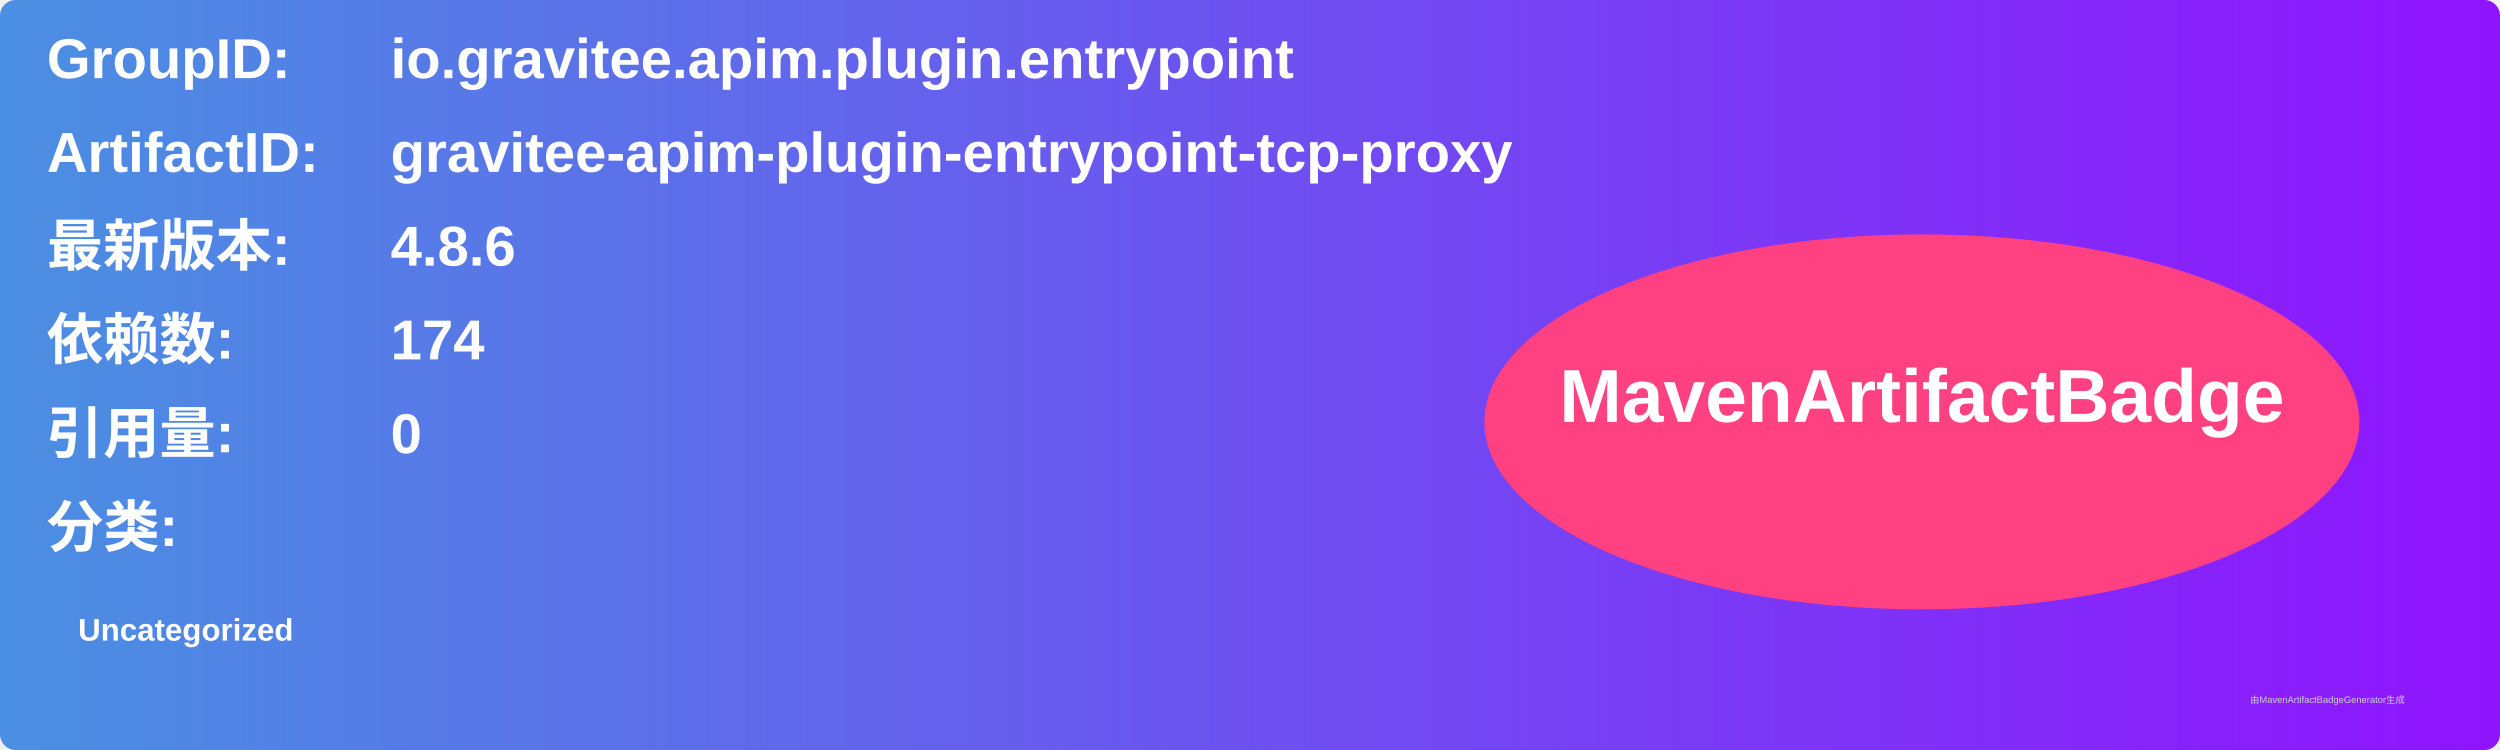
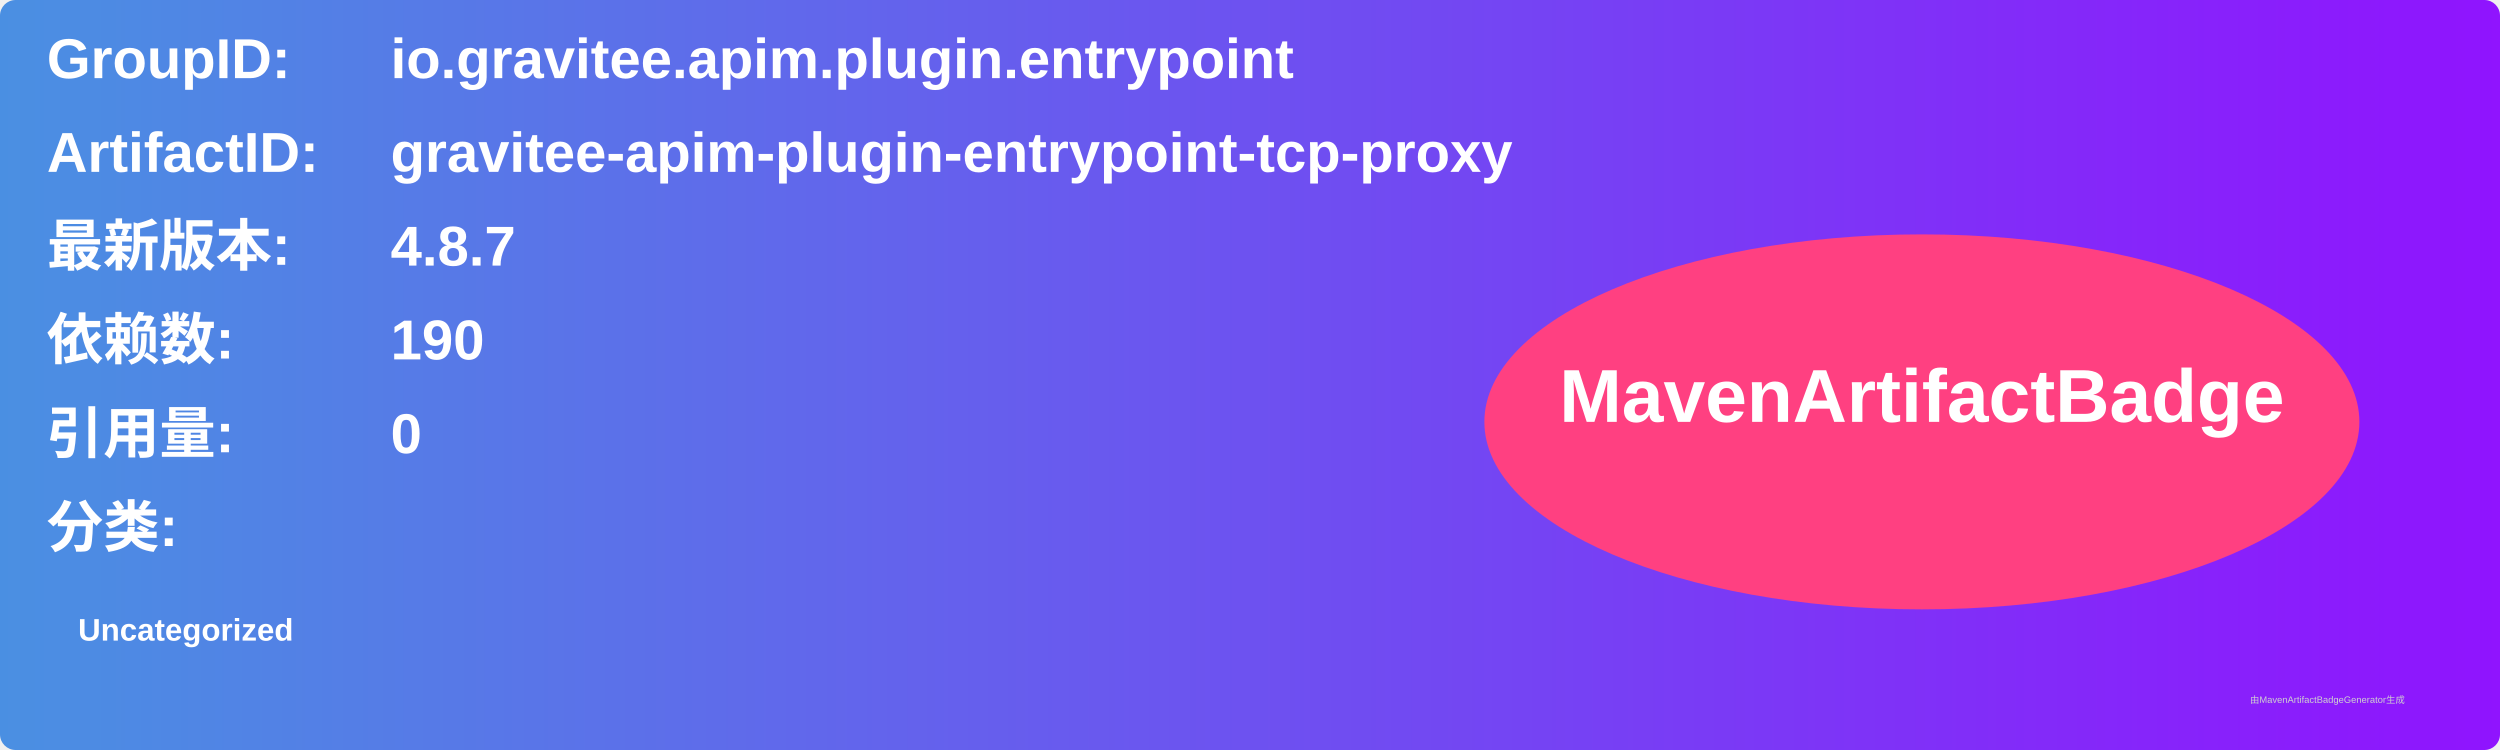
<svg xmlns="http://www.w3.org/2000/svg" width="800" height="240" viewBox="0 0 800 240">
  <linearGradient id="grad" x1="0%" y1="0%" x2="100%" y2="0%">
    <stop offset="0%" stop-color="#4a90e2" />
    <stop offset="100%" stop-color="#9013fe" />
  </linearGradient>
  <rect width="100%" height="100%" rx="5" ry="5" fill="url(#grad)" />
  <g transform="translate(15, 15)">
    <text x="0" y="10" font-family="Arial" font-size="18" fill="white" font-weight="bold" width="260">GroupID:</text>
    <text x="110" y="10" font-family="Arial" font-size="18" fill="white" font-weight="bold" width="460">io.gravitee.apim.plugin.entrypoint</text>
    <text x="0" y="40" font-family="Arial" font-size="18" fill="white" font-weight="bold" width="260">ArtifactID:</text>
    <text x="110" y="40" font-family="Arial" font-size="18" fill="white" font-weight="bold" width="460">gravitee-apim-plugin-entrypoint-tcp-proxy</text>
    <text x="0" y="70" font-family="Arial" font-size="18" fill="white" font-weight="bold">最新版本:</text>
    <text x="110" y="70" font-family="Arial" font-size="18" fill="white" font-weight="bold">
-       <tspan font-weight="bold">4.8.6</tspan>
+       <tspan font-weight="bold">4.8.7</tspan>
    </text>
    <text x="0" y="100" font-family="Arial" font-size="18" fill="white" font-weight="bold">依赖数: </text>
    <text x="110" y="100" font-family="Arial" font-size="18" fill="white">
-       <tspan font-weight="bold">174</tspan>
+       <tspan font-weight="bold">190</tspan>
    </text>
    <text x="0" y="130" font-family="Arial" font-size="18" fill="white" font-weight="bold">引用量: </text>
    <text x="110" y="130" font-family="Arial" font-size="18" fill="white">
      <tspan font-weight="bold">0</tspan>
    </text>
    <text x="0" y="160" font-family="Arial" font-size="18" fill="white" font-weight="bold">分类:</text>
    <text x="10" y="190" font-family="Arial" font-size="10" fill="white">
      <tspan font-weight="bold">Uncategorized</tspan>
    </text>
    <ellipse cx="600" cy="120" rx="140" ry="60" fill="#ff4081" />
    <text x="600" y="120" text-anchor="middle" font-family="Arial" font-size="24" fill="white" font-weight="bold">MavenArtifactBadge</text>
  </g>
  <text x="720" y="225" font-family="Arial" font-size="3" fill="#d0d0d0">由MavenArtifactBadgeGenerator生成</text>
</svg>
